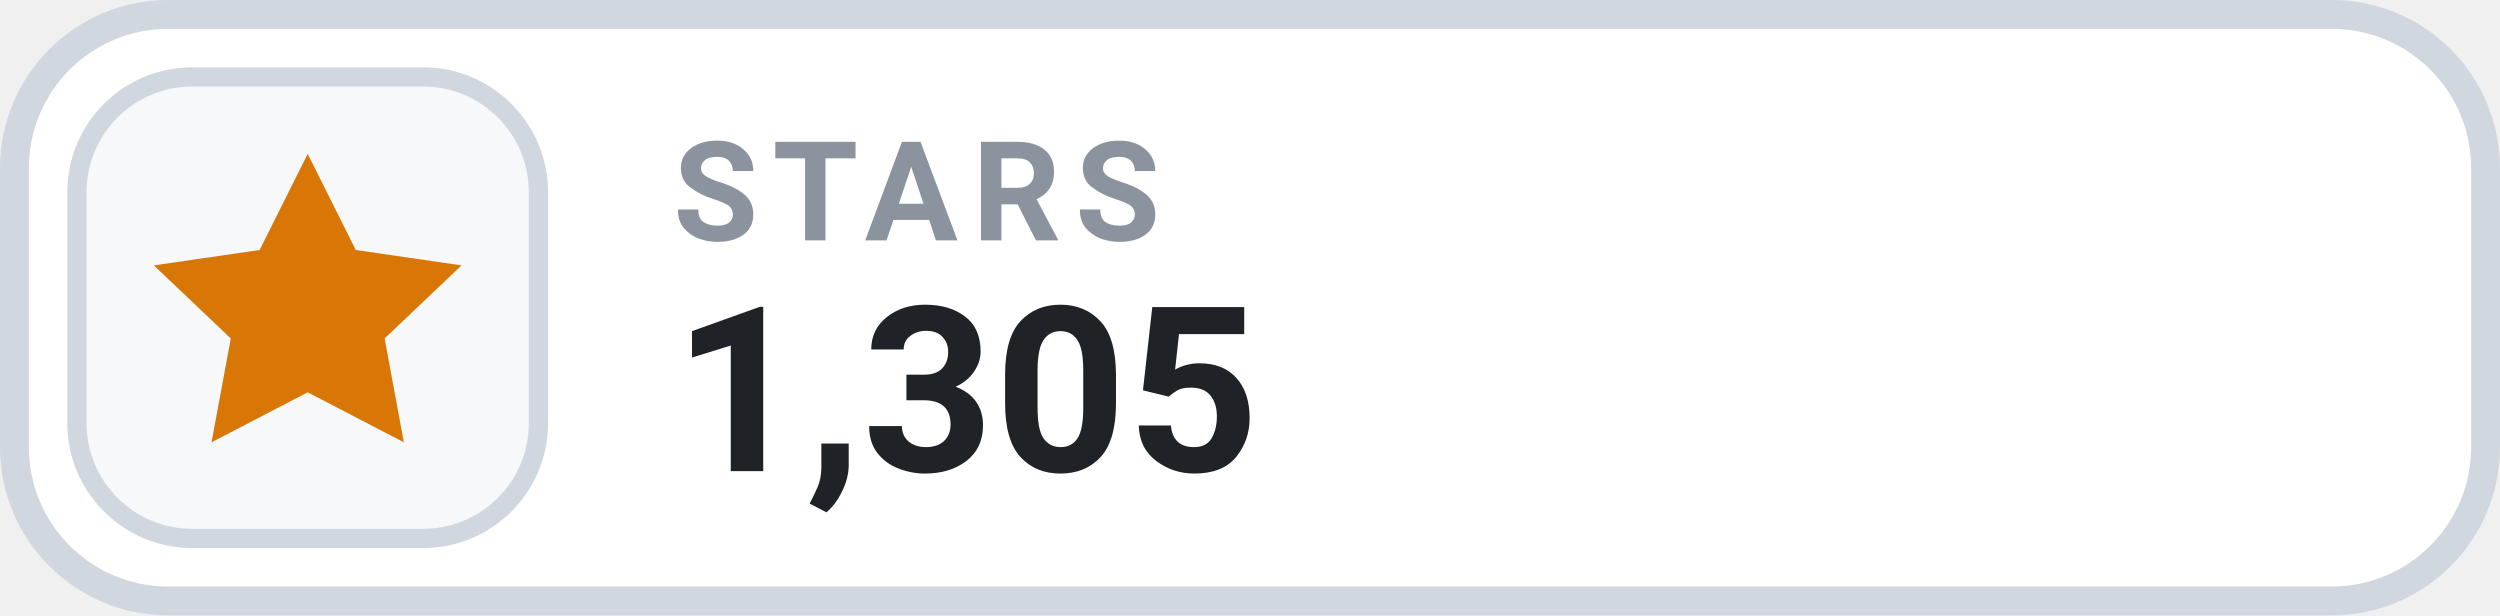
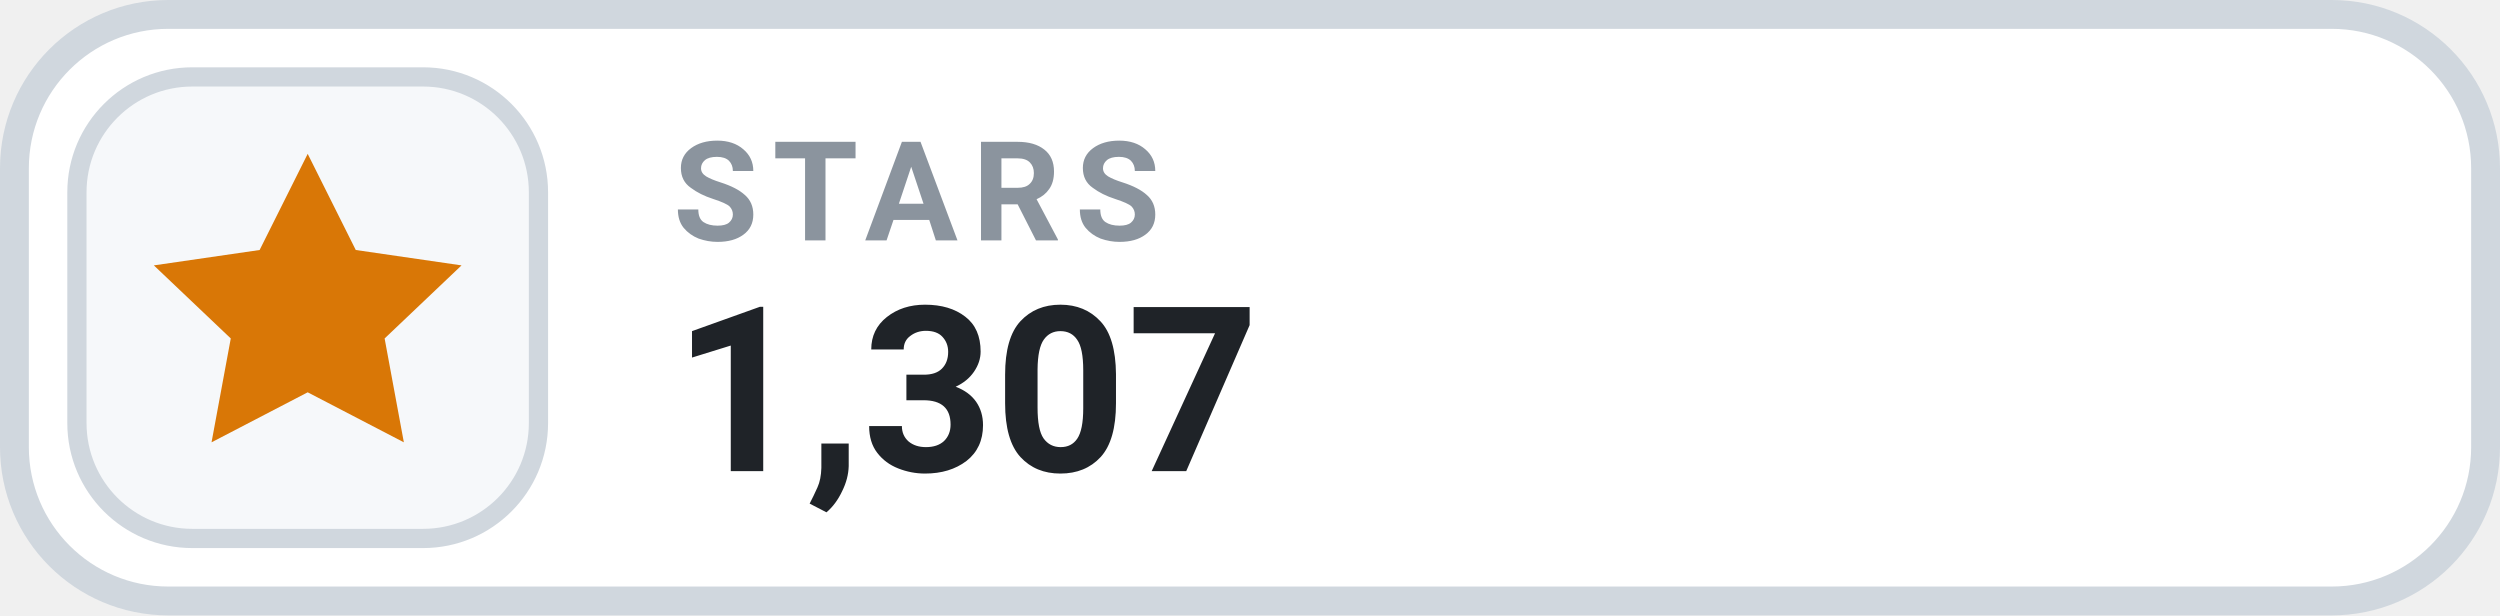
- <svg xmlns="http://www.w3.org/2000/svg" width="130" height="32" viewBox="0 0 130 32" role="img" aria-label="STARS 1,305">
+ <svg xmlns="http://www.w3.org/2000/svg" width="130" height="32" viewBox="0 0 130 32" role="img" aria-label="STARS 1,307">
  <rect x=".75" y=".75" width="128.5" height="30.5" rx="8" fill="#FFFFFF" stroke="#D0D7DE" stroke-width="1.5" />
  <rect x="4" y="4" width="24" height="24" rx="6" fill="#F6F8FA" stroke="#D0D7DE" stroke-width="1" />
  <g transform="translate(16 16)" style="color:#D97706;">
    <path d="M0 -8 l2.5 5 5.5 .8 -4 3.8 1 5.4 -5 -2.6 -5 2.6 1 -5.4 -4 -3.8 5.5 -.8 Z" fill="currentColor" />
  </g>
  <text x="35" y="12.5" fill="#8B949E" font-family="-apple-system,BlinkMacSystemFont,'Segoe UI',Roboto,Helvetica,Arial,sans-serif" font-size="7.2" font-weight="700" letter-spacing=".75">STARS</text>
-   <text x="35" y="24.5" fill="#1F2328" font-family="-apple-system,BlinkMacSystemFont,'Segoe UI',Roboto,Helvetica,Arial,sans-serif" font-size="12" font-weight="700">1,305</text>
+   <text x="35" y="24.5" fill="#1F2328" font-family="-apple-system,BlinkMacSystemFont,'Segoe UI',Roboto,Helvetica,Arial,sans-serif" font-size="12" font-weight="700">1,307</text>
</svg>
